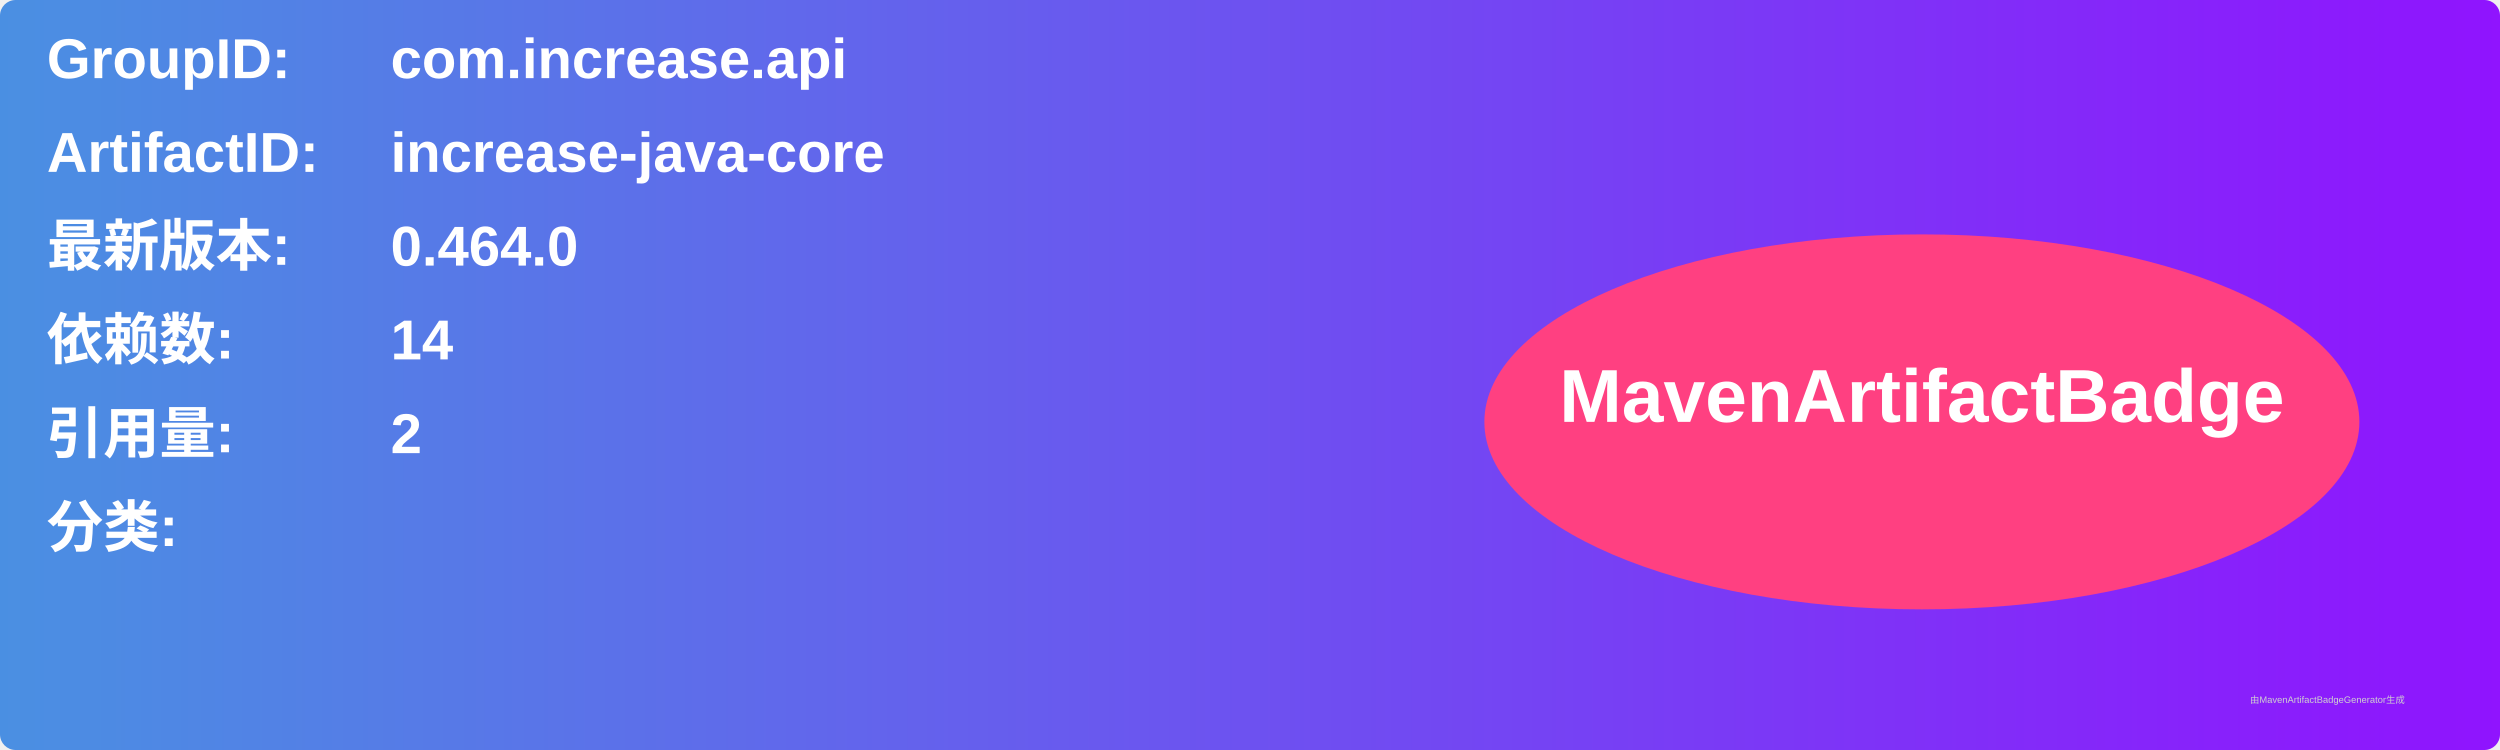
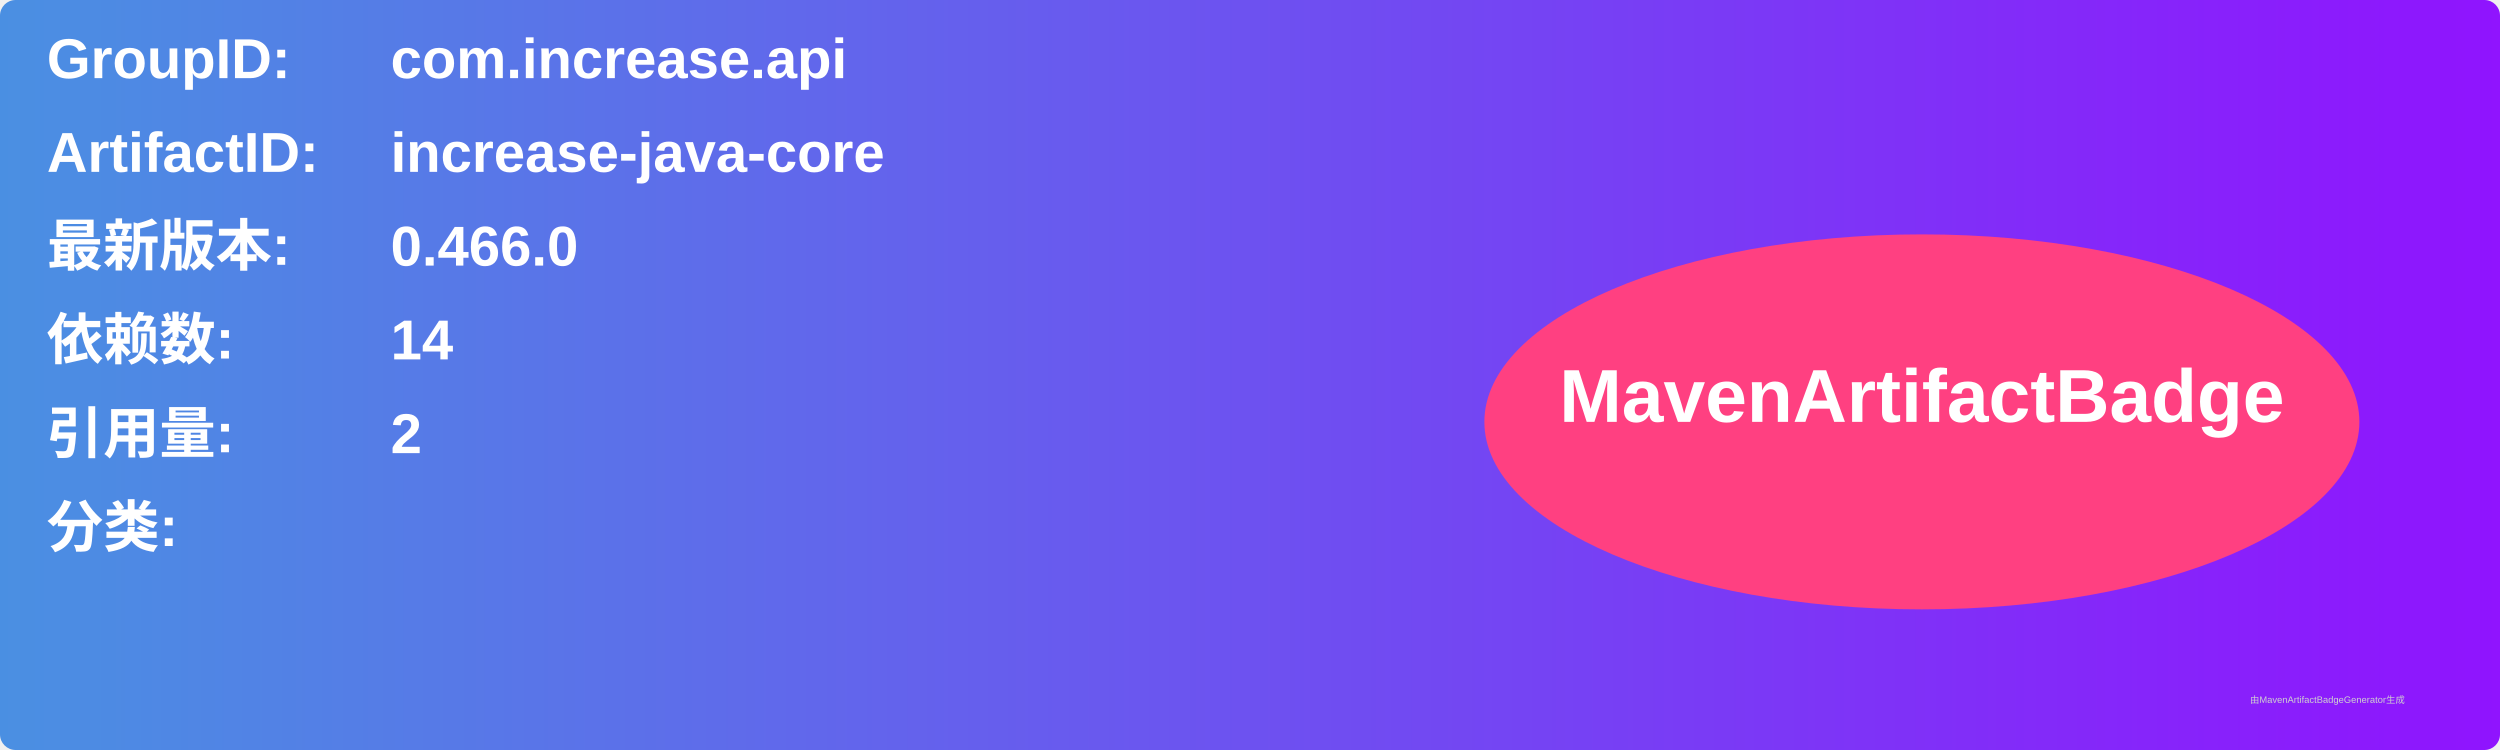
<svg xmlns="http://www.w3.org/2000/svg" width="800" height="240" viewBox="0 0 800 240">
  <linearGradient id="grad" x1="0%" y1="0%" x2="100%" y2="0%">
    <stop offset="0%" stop-color="#4a90e2" />
    <stop offset="100%" stop-color="#9013fe" />
  </linearGradient>
  <rect width="100%" height="100%" rx="5" ry="5" fill="url(#grad)" />
  <g transform="translate(15, 15)">
    <text x="0" y="10" font-family="Arial" font-size="18" fill="white" font-weight="bold" width="260">GroupID:</text>
    <text x="110" y="10" font-family="Arial" font-size="18" fill="white" font-weight="bold" width="460">com.increase.api</text>
    <text x="0" y="40" font-family="Arial" font-size="18" fill="white" font-weight="bold" width="260">ArtifactID:</text>
    <text x="110" y="40" font-family="Arial" font-size="18" fill="white" font-weight="bold" width="460">increase-java-core</text>
    <text x="0" y="70" font-family="Arial" font-size="18" fill="white" font-weight="bold">最新版本:</text>
    <text x="110" y="70" font-family="Arial" font-size="18" fill="white" font-weight="bold">
-       <tspan font-weight="bold">0.464.0</tspan>
+       <tspan font-weight="bold">0.466.0</tspan>
    </text>
    <text x="0" y="100" font-family="Arial" font-size="18" fill="white" font-weight="bold">依赖数: </text>
    <text x="110" y="100" font-family="Arial" font-size="18" fill="white">
      <tspan font-weight="bold">14</tspan>
    </text>
    <text x="0" y="130" font-family="Arial" font-size="18" fill="white" font-weight="bold">引用量: </text>
    <text x="110" y="130" font-family="Arial" font-size="18" fill="white">
      <tspan font-weight="bold">2</tspan>
    </text>
    <text x="0" y="160" font-family="Arial" font-size="18" fill="white" font-weight="bold">分类:</text>
    <text x="10" y="190" font-family="Arial" font-size="10" fill="white">
      <tspan font-weight="bold" />
    </text>
    <ellipse cx="600" cy="120" rx="140" ry="60" fill="#ff4081" />
    <text x="600" y="120" text-anchor="middle" font-family="Arial" font-size="24" fill="white" font-weight="bold">MavenArtifactBadge</text>
  </g>
  <text x="720" y="225" font-family="Arial" font-size="3" fill="#d0d0d0">由MavenArtifactBadgeGenerator生成</text>
</svg>
